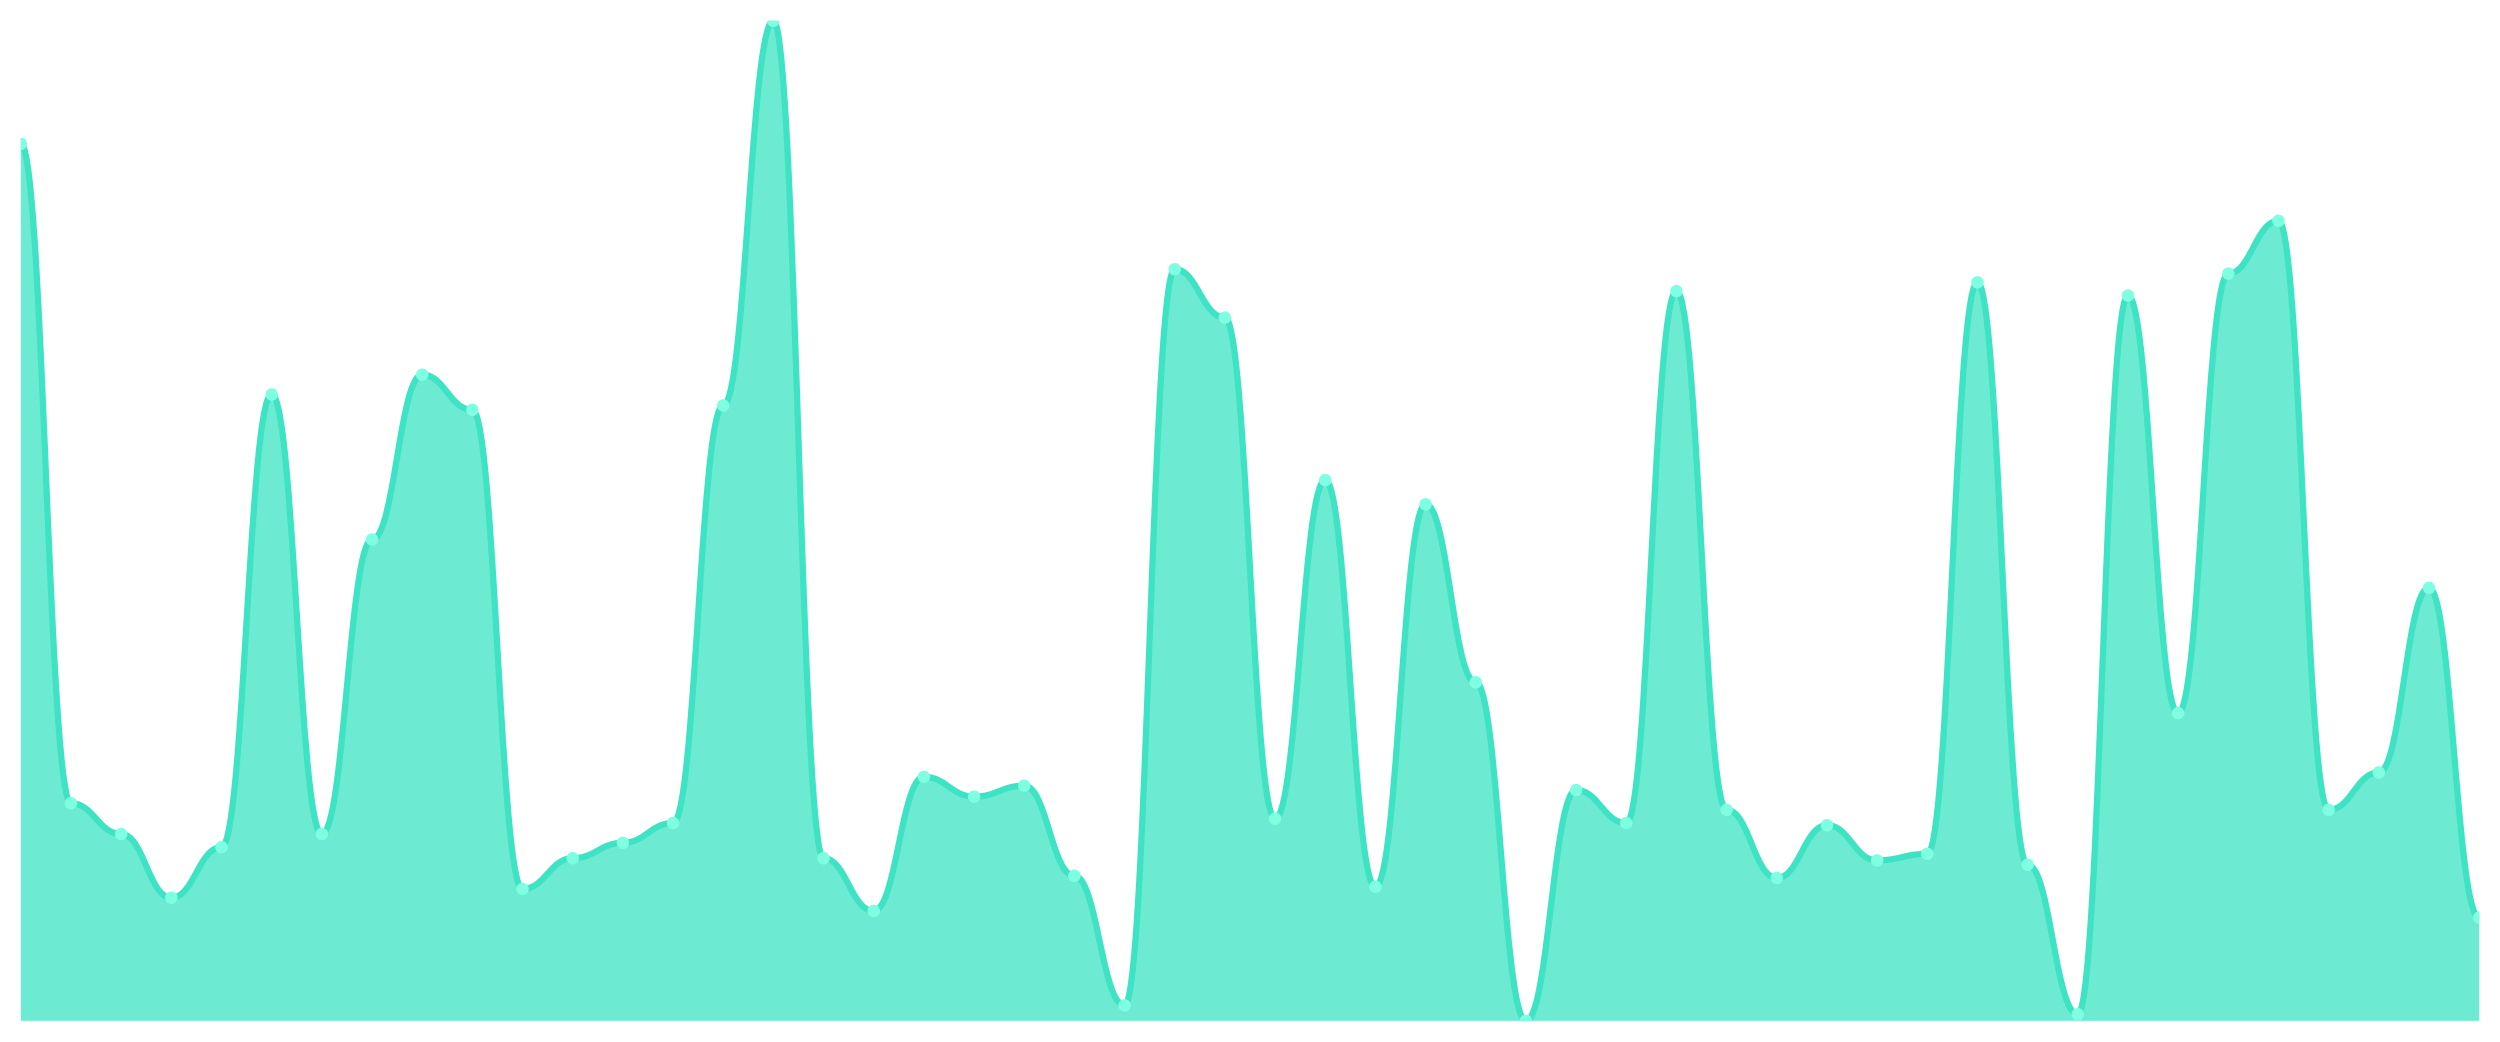
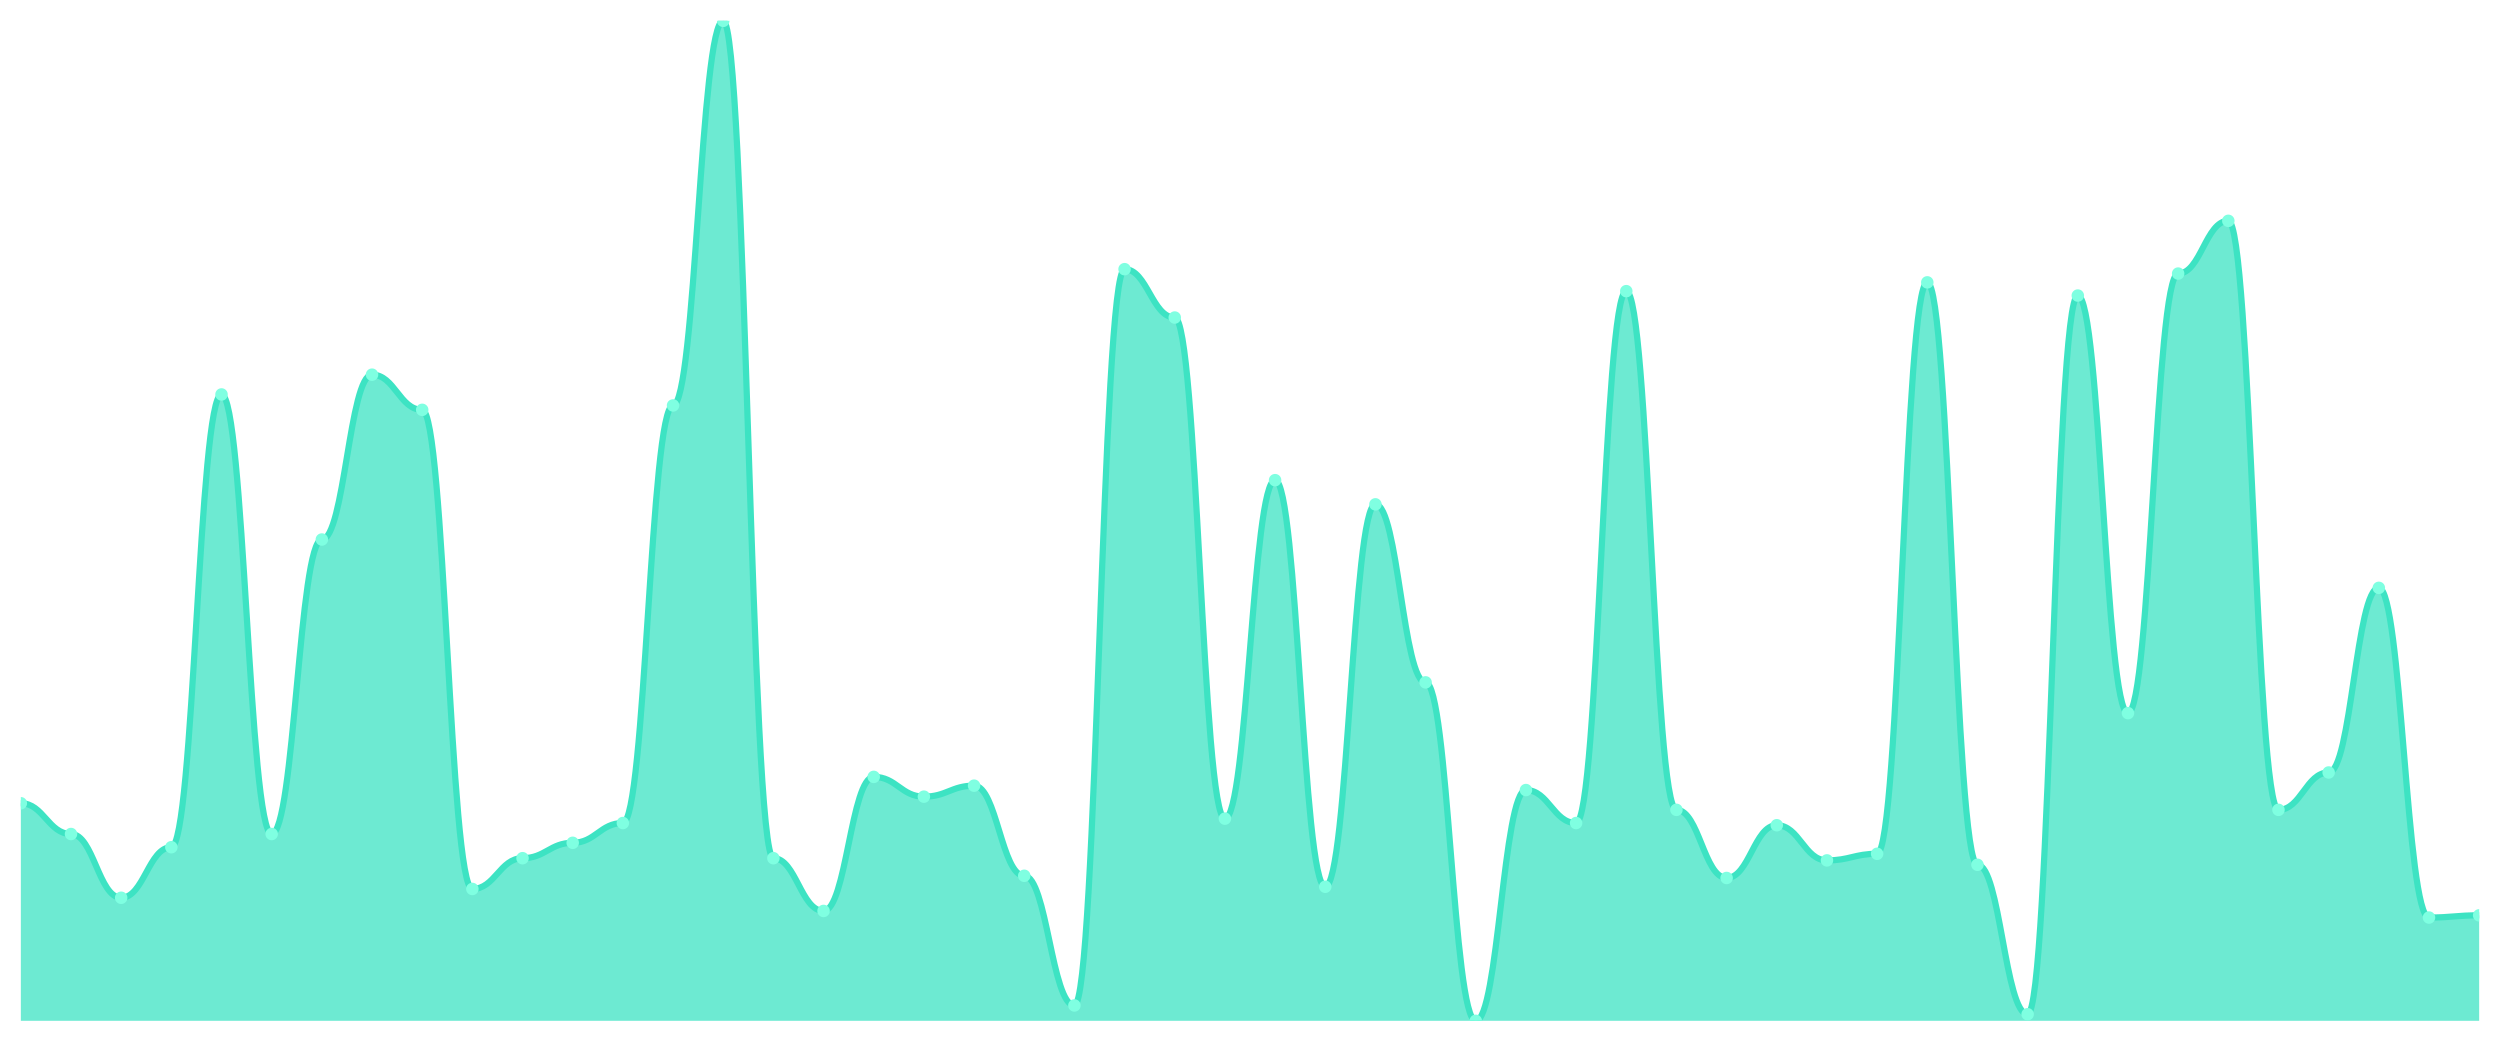
<svg xmlns="http://www.w3.org/2000/svg" viewBox="0 0 1200 500" width="1200" height="500">
  <defs>
    <clipPath id="c">
      <rect x="10" y="10" width="1180" height="480" />
    </clipPath>
  </defs>
  <rect width="1200" height="500" fill="none" />
  <g clip-path="url(#c)">
-     <path d="M 10,490 L 10,69.077 C 20.837,69.077 23.245,385.56 34.082,385.56 C 44.918,385.56 47.327,400.33 58.163,400.33 C 69,400.33 71.408,430.923 82.245,430.923 C 93.082,430.923 95.49,406.659 106.327,406.659 C 117.163,406.659 119.571,189.341 130.408,189.341 C 141.245,189.341 143.653,400.33 154.49,400.33 C 165.327,400.33 167.735,258.967 178.571,258.967 C 189.408,258.967 191.816,179.846 202.653,179.846 C 213.49,179.846 215.898,196.725 226.735,196.725 C 237.571,196.725 239.98,426.703 250.816,426.703 C 261.653,426.703 264.061,411.934 274.898,411.934 C 285.735,411.934 288.143,404.549 298.98,404.549 C 309.816,404.549 312.224,395.055 323.061,395.055 C 333.898,395.055 336.306,194.615 347.143,194.615 C 357.98,194.615 360.388,10 371.224,10 C 382.061,10 384.469,411.934 395.306,411.934 C 406.143,411.934 408.551,437.253 419.388,437.253 C 430.224,437.253 432.633,372.901 443.469,372.901 C 454.306,372.901 456.714,382.396 467.551,382.396 C 478.388,382.396 480.796,377.121 491.633,377.121 C 502.469,377.121 504.878,420.374 515.714,420.374 C 526.551,420.374 528.959,482.615 539.796,482.615 C 550.633,482.615 553.041,129.209 563.878,129.209 C 574.714,129.209 577.122,152.418 587.959,152.418 C 598.796,152.418 601.204,392.945 612.041,392.945 C 622.878,392.945 625.286,230.484 636.122,230.484 C 646.959,230.484 649.367,425.648 660.204,425.648 C 671.041,425.648 673.449,242.088 684.286,242.088 C 695.122,242.088 697.531,327.538 708.367,327.538 C 719.204,327.538 721.612,490 732.449,490 C 743.286,490 745.694,379.231 756.531,379.231 C 767.367,379.231 769.776,395.055 780.612,395.055 C 791.449,395.055 793.857,139.758 804.694,139.758 C 815.531,139.758 817.939,388.725 828.776,388.725 C 839.612,388.725 842.02,421.429 852.857,421.429 C 863.694,421.429 866.102,396.11 876.939,396.11 C 887.776,396.11 890.184,412.989 901.02,412.989 C 911.857,412.989 914.265,409.824 925.102,409.824 C 935.939,409.824 938.347,135.538 949.184,135.538 C 960.02,135.538 962.429,415.099 973.265,415.099 C 984.102,415.099 986.51,486.835 997.347,486.835 C 1008.184,486.835 1010.592,141.868 1021.429,141.868 C 1032.265,141.868 1034.673,342.308 1045.51,342.308 C 1056.347,342.308 1058.755,131.319 1069.592,131.319 C 1080.429,131.319 1082.837,106 1093.673,106 C 1104.51,106 1106.918,388.725 1117.755,388.725 C 1128.592,388.725 1131,370.791 1141.837,370.791 C 1152.673,370.791 1155.082,282.176 1165.918,282.176 C 1176.755,282.176 1179.163,440.418 1190,440.418 L 1190,490 Z" fill="rgba(61,227,195,0.75)" />
-     <path d="M 10,69.077 C 20.837,69.077 23.245,385.56 34.082,385.56 C 44.918,385.56 47.327,400.33 58.163,400.33 C 69,400.33 71.408,430.923 82.245,430.923 C 93.082,430.923 95.49,406.659 106.327,406.659 C 117.163,406.659 119.571,189.341 130.408,189.341 C 141.245,189.341 143.653,400.33 154.49,400.33 C 165.327,400.33 167.735,258.967 178.571,258.967 C 189.408,258.967 191.816,179.846 202.653,179.846 C 213.49,179.846 215.898,196.725 226.735,196.725 C 237.571,196.725 239.98,426.703 250.816,426.703 C 261.653,426.703 264.061,411.934 274.898,411.934 C 285.735,411.934 288.143,404.549 298.98,404.549 C 309.816,404.549 312.224,395.055 323.061,395.055 C 333.898,395.055 336.306,194.615 347.143,194.615 C 357.98,194.615 360.388,10 371.224,10 C 382.061,10 384.469,411.934 395.306,411.934 C 406.143,411.934 408.551,437.253 419.388,437.253 C 430.224,437.253 432.633,372.901 443.469,372.901 C 454.306,372.901 456.714,382.396 467.551,382.396 C 478.388,382.396 480.796,377.121 491.633,377.121 C 502.469,377.121 504.878,420.374 515.714,420.374 C 526.551,420.374 528.959,482.615 539.796,482.615 C 550.633,482.615 553.041,129.209 563.878,129.209 C 574.714,129.209 577.122,152.418 587.959,152.418 C 598.796,152.418 601.204,392.945 612.041,392.945 C 622.878,392.945 625.286,230.484 636.122,230.484 C 646.959,230.484 649.367,425.648 660.204,425.648 C 671.041,425.648 673.449,242.088 684.286,242.088 C 695.122,242.088 697.531,327.538 708.367,327.538 C 719.204,327.538 721.612,490 732.449,490 C 743.286,490 745.694,379.231 756.531,379.231 C 767.367,379.231 769.776,395.055 780.612,395.055 C 791.449,395.055 793.857,139.758 804.694,139.758 C 815.531,139.758 817.939,388.725 828.776,388.725 C 839.612,388.725 842.02,421.429 852.857,421.429 C 863.694,421.429 866.102,396.11 876.939,396.11 C 887.776,396.11 890.184,412.989 901.02,412.989 C 911.857,412.989 914.265,409.824 925.102,409.824 C 935.939,409.824 938.347,135.538 949.184,135.538 C 960.02,135.538 962.429,415.099 973.265,415.099 C 984.102,415.099 986.51,486.835 997.347,486.835 C 1008.184,486.835 1010.592,141.868 1021.429,141.868 C 1032.265,141.868 1034.673,342.308 1045.51,342.308 C 1056.347,342.308 1058.755,131.319 1069.592,131.319 C 1080.429,131.319 1082.837,106 1093.673,106 C 1104.51,106 1106.918,388.725 1117.755,388.725 C 1128.592,388.725 1131,370.791 1141.837,370.791 C 1152.673,370.791 1155.082,282.176 1165.918,282.176 C 1176.755,282.176 1179.163,440.418 1190,440.418" fill="none" stroke="#3de3c3" stroke-width="3" stroke-linecap="round" stroke-linejoin="round" />
-     <circle cx="10" cy="69.077" r="3" fill="#7fffe1" />
-     <circle cx="34.082" cy="385.56" r="3" fill="#7fffe1" />
-     <circle cx="58.163" cy="400.33" r="3" fill="#7fffe1" />
-     <circle cx="82.245" cy="430.923" r="3" fill="#7fffe1" />
-     <circle cx="106.327" cy="406.659" r="3" fill="#7fffe1" />
-     <circle cx="130.408" cy="189.341" r="3" fill="#7fffe1" />
-     <circle cx="154.49" cy="400.33" r="3" fill="#7fffe1" />
-     <circle cx="178.571" cy="258.967" r="3" fill="#7fffe1" />
-     <circle cx="202.653" cy="179.846" r="3" fill="#7fffe1" />
-     <circle cx="226.735" cy="196.725" r="3" fill="#7fffe1" />
-     <circle cx="250.816" cy="426.703" r="3" fill="#7fffe1" />
-     <circle cx="274.898" cy="411.934" r="3" fill="#7fffe1" />
-     <circle cx="298.98" cy="404.549" r="3" fill="#7fffe1" />
-     <circle cx="323.061" cy="395.055" r="3" fill="#7fffe1" />
-     <circle cx="347.143" cy="194.615" r="3" fill="#7fffe1" />
-     <circle cx="371.224" cy="10" r="3" fill="#7fffe1" />
-     <circle cx="395.306" cy="411.934" r="3" fill="#7fffe1" />
-     <circle cx="419.388" cy="437.253" r="3" fill="#7fffe1" />
-     <circle cx="443.469" cy="372.901" r="3" fill="#7fffe1" />
-     <circle cx="467.551" cy="382.396" r="3" fill="#7fffe1" />
-     <circle cx="491.633" cy="377.121" r="3" fill="#7fffe1" />
-     <circle cx="515.714" cy="420.374" r="3" fill="#7fffe1" />
-     <circle cx="539.796" cy="482.615" r="3" fill="#7fffe1" />
-     <circle cx="563.878" cy="129.209" r="3" fill="#7fffe1" />
-     <circle cx="587.959" cy="152.418" r="3" fill="#7fffe1" />
-     <circle cx="612.041" cy="392.945" r="3" fill="#7fffe1" />
-     <circle cx="636.122" cy="230.484" r="3" fill="#7fffe1" />
-     <circle cx="660.204" cy="425.648" r="3" fill="#7fffe1" />
-     <circle cx="684.286" cy="242.088" r="3" fill="#7fffe1" />
-     <circle cx="708.367" cy="327.538" r="3" fill="#7fffe1" />
-     <circle cx="732.449" cy="490" r="3" fill="#7fffe1" />
-     <circle cx="756.531" cy="379.231" r="3" fill="#7fffe1" />
-     <circle cx="780.612" cy="395.055" r="3" fill="#7fffe1" />
-     <circle cx="804.694" cy="139.758" r="3" fill="#7fffe1" />
-     <circle cx="828.776" cy="388.725" r="3" fill="#7fffe1" />
-     <circle cx="852.857" cy="421.429" r="3" fill="#7fffe1" />
-     <circle cx="876.939" cy="396.11" r="3" fill="#7fffe1" />
-     <circle cx="901.02" cy="412.989" r="3" fill="#7fffe1" />
-     <circle cx="925.102" cy="409.824" r="3" fill="#7fffe1" />
-     <circle cx="949.184" cy="135.538" r="3" fill="#7fffe1" />
-     <circle cx="973.265" cy="415.099" r="3" fill="#7fffe1" />
-     <circle cx="997.347" cy="486.835" r="3" fill="#7fffe1" />
-     <circle cx="1021.429" cy="141.868" r="3" fill="#7fffe1" />
-     <circle cx="1045.51" cy="342.308" r="3" fill="#7fffe1" />
-     <circle cx="1069.592" cy="131.319" r="3" fill="#7fffe1" />
-     <circle cx="1093.673" cy="106" r="3" fill="#7fffe1" />
-     <circle cx="1117.755" cy="388.725" r="3" fill="#7fffe1" />
-     <circle cx="1141.837" cy="370.791" r="3" fill="#7fffe1" />
-     <circle cx="1165.918" cy="282.176" r="3" fill="#7fffe1" />
-     <circle cx="1190" cy="440.418" r="3" fill="#7fffe1" />
+     <path d="M 10,490 L 10,385.56 C 20.837,385.56 23.245,400.33 34.082,400.33 C 44.918,400.33 47.327,430.923 58.163,430.923 C 69,430.923 71.408,406.659 82.245,406.659 C 93.082,406.659 95.49,189.341 106.327,189.341 C 117.163,189.341 119.571,400.33 130.408,400.33 C 141.245,400.33 143.653,258.967 154.49,258.967 C 165.327,258.967 167.735,179.846 178.571,179.846 C 189.408,179.846 191.816,196.725 202.653,196.725 C 213.49,196.725 215.898,426.703 226.735,426.703 C 237.571,426.703 239.98,411.934 250.816,411.934 C 261.653,411.934 264.061,404.549 274.898,404.549 C 285.735,404.549 288.143,395.055 298.98,395.055 C 309.816,395.055 312.224,194.615 323.061,194.615 C 333.898,194.615 336.306,10 347.143,10 C 357.98,10 360.388,411.934 371.224,411.934 C 382.061,411.934 384.469,437.253 395.306,437.253 C 406.143,437.253 408.551,372.901 419.388,372.901 C 430.224,372.901 432.633,382.396 443.469,382.396 C 454.306,382.396 456.714,377.121 467.551,377.121 C 478.388,377.121 480.796,420.374 491.633,420.374 C 502.469,420.374 504.878,482.615 515.714,482.615 C 526.551,482.615 528.959,129.209 539.796,129.209 C 550.633,129.209 553.041,152.418 563.878,152.418 C 574.714,152.418 577.122,392.945 587.959,392.945 C 598.796,392.945 601.204,230.484 612.041,230.484 C 622.878,230.484 625.286,425.648 636.122,425.648 C 646.959,425.648 649.367,242.088 660.204,242.088 C 671.041,242.088 673.449,327.538 684.286,327.538 C 695.122,327.538 697.531,490 708.367,490 C 719.204,490 721.612,379.231 732.449,379.231 C 743.286,379.231 745.694,395.055 756.531,395.055 C 767.367,395.055 769.776,139.758 780.612,139.758 C 791.449,139.758 793.857,388.725 804.694,388.725 C 815.531,388.725 817.939,421.429 828.776,421.429 C 839.612,421.429 842.02,396.11 852.857,396.11 C 863.694,396.11 866.102,412.989 876.939,412.989 C 887.776,412.989 890.184,409.824 901.02,409.824 C 911.857,409.824 914.265,135.538 925.102,135.538 C 935.939,135.538 938.347,415.099 949.184,415.099 C 960.02,415.099 962.429,486.835 973.265,486.835 C 984.102,486.835 986.51,141.868 997.347,141.868 C 1008.184,141.868 1010.592,342.308 1021.429,342.308 C 1032.265,342.308 1034.673,131.319 1045.51,131.319 C 1056.347,131.319 1058.755,106 1069.592,106 C 1080.429,106 1082.837,388.725 1093.673,388.725 C 1104.51,388.725 1106.918,370.791 1117.755,370.791 C 1128.592,370.791 1131,282.176 1141.837,282.176 C 1152.673,282.176 1155.082,440.418 1165.918,440.418 C 1176.755,440.418 1179.163,439.363 1190,439.363 L 1190,490 Z" fill="rgba(61,227,195,0.75)" />
+     <path d="M 10,385.56 C 20.837,385.56 23.245,400.33 34.082,400.33 C 44.918,400.33 47.327,430.923 58.163,430.923 C 69,430.923 71.408,406.659 82.245,406.659 C 93.082,406.659 95.49,189.341 106.327,189.341 C 117.163,189.341 119.571,400.33 130.408,400.33 C 141.245,400.33 143.653,258.967 154.49,258.967 C 165.327,258.967 167.735,179.846 178.571,179.846 C 189.408,179.846 191.816,196.725 202.653,196.725 C 213.49,196.725 215.898,426.703 226.735,426.703 C 237.571,426.703 239.98,411.934 250.816,411.934 C 261.653,411.934 264.061,404.549 274.898,404.549 C 285.735,404.549 288.143,395.055 298.98,395.055 C 309.816,395.055 312.224,194.615 323.061,194.615 C 333.898,194.615 336.306,10 347.143,10 C 357.98,10 360.388,411.934 371.224,411.934 C 382.061,411.934 384.469,437.253 395.306,437.253 C 406.143,437.253 408.551,372.901 419.388,372.901 C 430.224,372.901 432.633,382.396 443.469,382.396 C 454.306,382.396 456.714,377.121 467.551,377.121 C 478.388,377.121 480.796,420.374 491.633,420.374 C 502.469,420.374 504.878,482.615 515.714,482.615 C 526.551,482.615 528.959,129.209 539.796,129.209 C 550.633,129.209 553.041,152.418 563.878,152.418 C 574.714,152.418 577.122,392.945 587.959,392.945 C 598.796,392.945 601.204,230.484 612.041,230.484 C 622.878,230.484 625.286,425.648 636.122,425.648 C 646.959,425.648 649.367,242.088 660.204,242.088 C 671.041,242.088 673.449,327.538 684.286,327.538 C 695.122,327.538 697.531,490 708.367,490 C 719.204,490 721.612,379.231 732.449,379.231 C 743.286,379.231 745.694,395.055 756.531,395.055 C 767.367,395.055 769.776,139.758 780.612,139.758 C 791.449,139.758 793.857,388.725 804.694,388.725 C 815.531,388.725 817.939,421.429 828.776,421.429 C 839.612,421.429 842.02,396.11 852.857,396.11 C 863.694,396.11 866.102,412.989 876.939,412.989 C 887.776,412.989 890.184,409.824 901.02,409.824 C 911.857,409.824 914.265,135.538 925.102,135.538 C 935.939,135.538 938.347,415.099 949.184,415.099 C 960.02,415.099 962.429,486.835 973.265,486.835 C 984.102,486.835 986.51,141.868 997.347,141.868 C 1008.184,141.868 1010.592,342.308 1021.429,342.308 C 1032.265,342.308 1034.673,131.319 1045.51,131.319 C 1056.347,131.319 1058.755,106 1069.592,106 C 1080.429,106 1082.837,388.725 1093.673,388.725 C 1104.51,388.725 1106.918,370.791 1117.755,370.791 C 1128.592,370.791 1131,282.176 1141.837,282.176 C 1152.673,282.176 1155.082,440.418 1165.918,440.418 C 1176.755,440.418 1179.163,439.363 1190,439.363" fill="none" stroke="#3de3c3" stroke-width="3" stroke-linecap="round" stroke-linejoin="round" />
+     <circle cx="10" cy="385.56" r="3" fill="#7fffe1" />
+     <circle cx="34.082" cy="400.33" r="3" fill="#7fffe1" />
+     <circle cx="58.163" cy="430.923" r="3" fill="#7fffe1" />
+     <circle cx="82.245" cy="406.659" r="3" fill="#7fffe1" />
+     <circle cx="106.327" cy="189.341" r="3" fill="#7fffe1" />
+     <circle cx="130.408" cy="400.33" r="3" fill="#7fffe1" />
+     <circle cx="154.49" cy="258.967" r="3" fill="#7fffe1" />
+     <circle cx="178.571" cy="179.846" r="3" fill="#7fffe1" />
+     <circle cx="202.653" cy="196.725" r="3" fill="#7fffe1" />
+     <circle cx="226.735" cy="426.703" r="3" fill="#7fffe1" />
+     <circle cx="250.816" cy="411.934" r="3" fill="#7fffe1" />
+     <circle cx="274.898" cy="404.549" r="3" fill="#7fffe1" />
+     <circle cx="298.98" cy="395.055" r="3" fill="#7fffe1" />
+     <circle cx="323.061" cy="194.615" r="3" fill="#7fffe1" />
+     <circle cx="347.143" cy="10" r="3" fill="#7fffe1" />
+     <circle cx="371.224" cy="411.934" r="3" fill="#7fffe1" />
+     <circle cx="395.306" cy="437.253" r="3" fill="#7fffe1" />
+     <circle cx="419.388" cy="372.901" r="3" fill="#7fffe1" />
+     <circle cx="443.469" cy="382.396" r="3" fill="#7fffe1" />
+     <circle cx="467.551" cy="377.121" r="3" fill="#7fffe1" />
+     <circle cx="491.633" cy="420.374" r="3" fill="#7fffe1" />
+     <circle cx="515.714" cy="482.615" r="3" fill="#7fffe1" />
+     <circle cx="539.796" cy="129.209" r="3" fill="#7fffe1" />
+     <circle cx="563.878" cy="152.418" r="3" fill="#7fffe1" />
+     <circle cx="587.959" cy="392.945" r="3" fill="#7fffe1" />
+     <circle cx="612.041" cy="230.484" r="3" fill="#7fffe1" />
+     <circle cx="636.122" cy="425.648" r="3" fill="#7fffe1" />
+     <circle cx="660.204" cy="242.088" r="3" fill="#7fffe1" />
+     <circle cx="684.286" cy="327.538" r="3" fill="#7fffe1" />
+     <circle cx="708.367" cy="490" r="3" fill="#7fffe1" />
+     <circle cx="732.449" cy="379.231" r="3" fill="#7fffe1" />
+     <circle cx="756.531" cy="395.055" r="3" fill="#7fffe1" />
+     <circle cx="780.612" cy="139.758" r="3" fill="#7fffe1" />
+     <circle cx="804.694" cy="388.725" r="3" fill="#7fffe1" />
+     <circle cx="828.776" cy="421.429" r="3" fill="#7fffe1" />
+     <circle cx="852.857" cy="396.11" r="3" fill="#7fffe1" />
+     <circle cx="876.939" cy="412.989" r="3" fill="#7fffe1" />
+     <circle cx="901.02" cy="409.824" r="3" fill="#7fffe1" />
+     <circle cx="925.102" cy="135.538" r="3" fill="#7fffe1" />
+     <circle cx="949.184" cy="415.099" r="3" fill="#7fffe1" />
+     <circle cx="973.265" cy="486.835" r="3" fill="#7fffe1" />
+     <circle cx="997.347" cy="141.868" r="3" fill="#7fffe1" />
+     <circle cx="1021.429" cy="342.308" r="3" fill="#7fffe1" />
+     <circle cx="1045.51" cy="131.319" r="3" fill="#7fffe1" />
+     <circle cx="1069.592" cy="106" r="3" fill="#7fffe1" />
+     <circle cx="1093.673" cy="388.725" r="3" fill="#7fffe1" />
+     <circle cx="1117.755" cy="370.791" r="3" fill="#7fffe1" />
+     <circle cx="1141.837" cy="282.176" r="3" fill="#7fffe1" />
+     <circle cx="1165.918" cy="440.418" r="3" fill="#7fffe1" />
+     <circle cx="1190" cy="439.363" r="3" fill="#7fffe1" />
  </g>
</svg>
